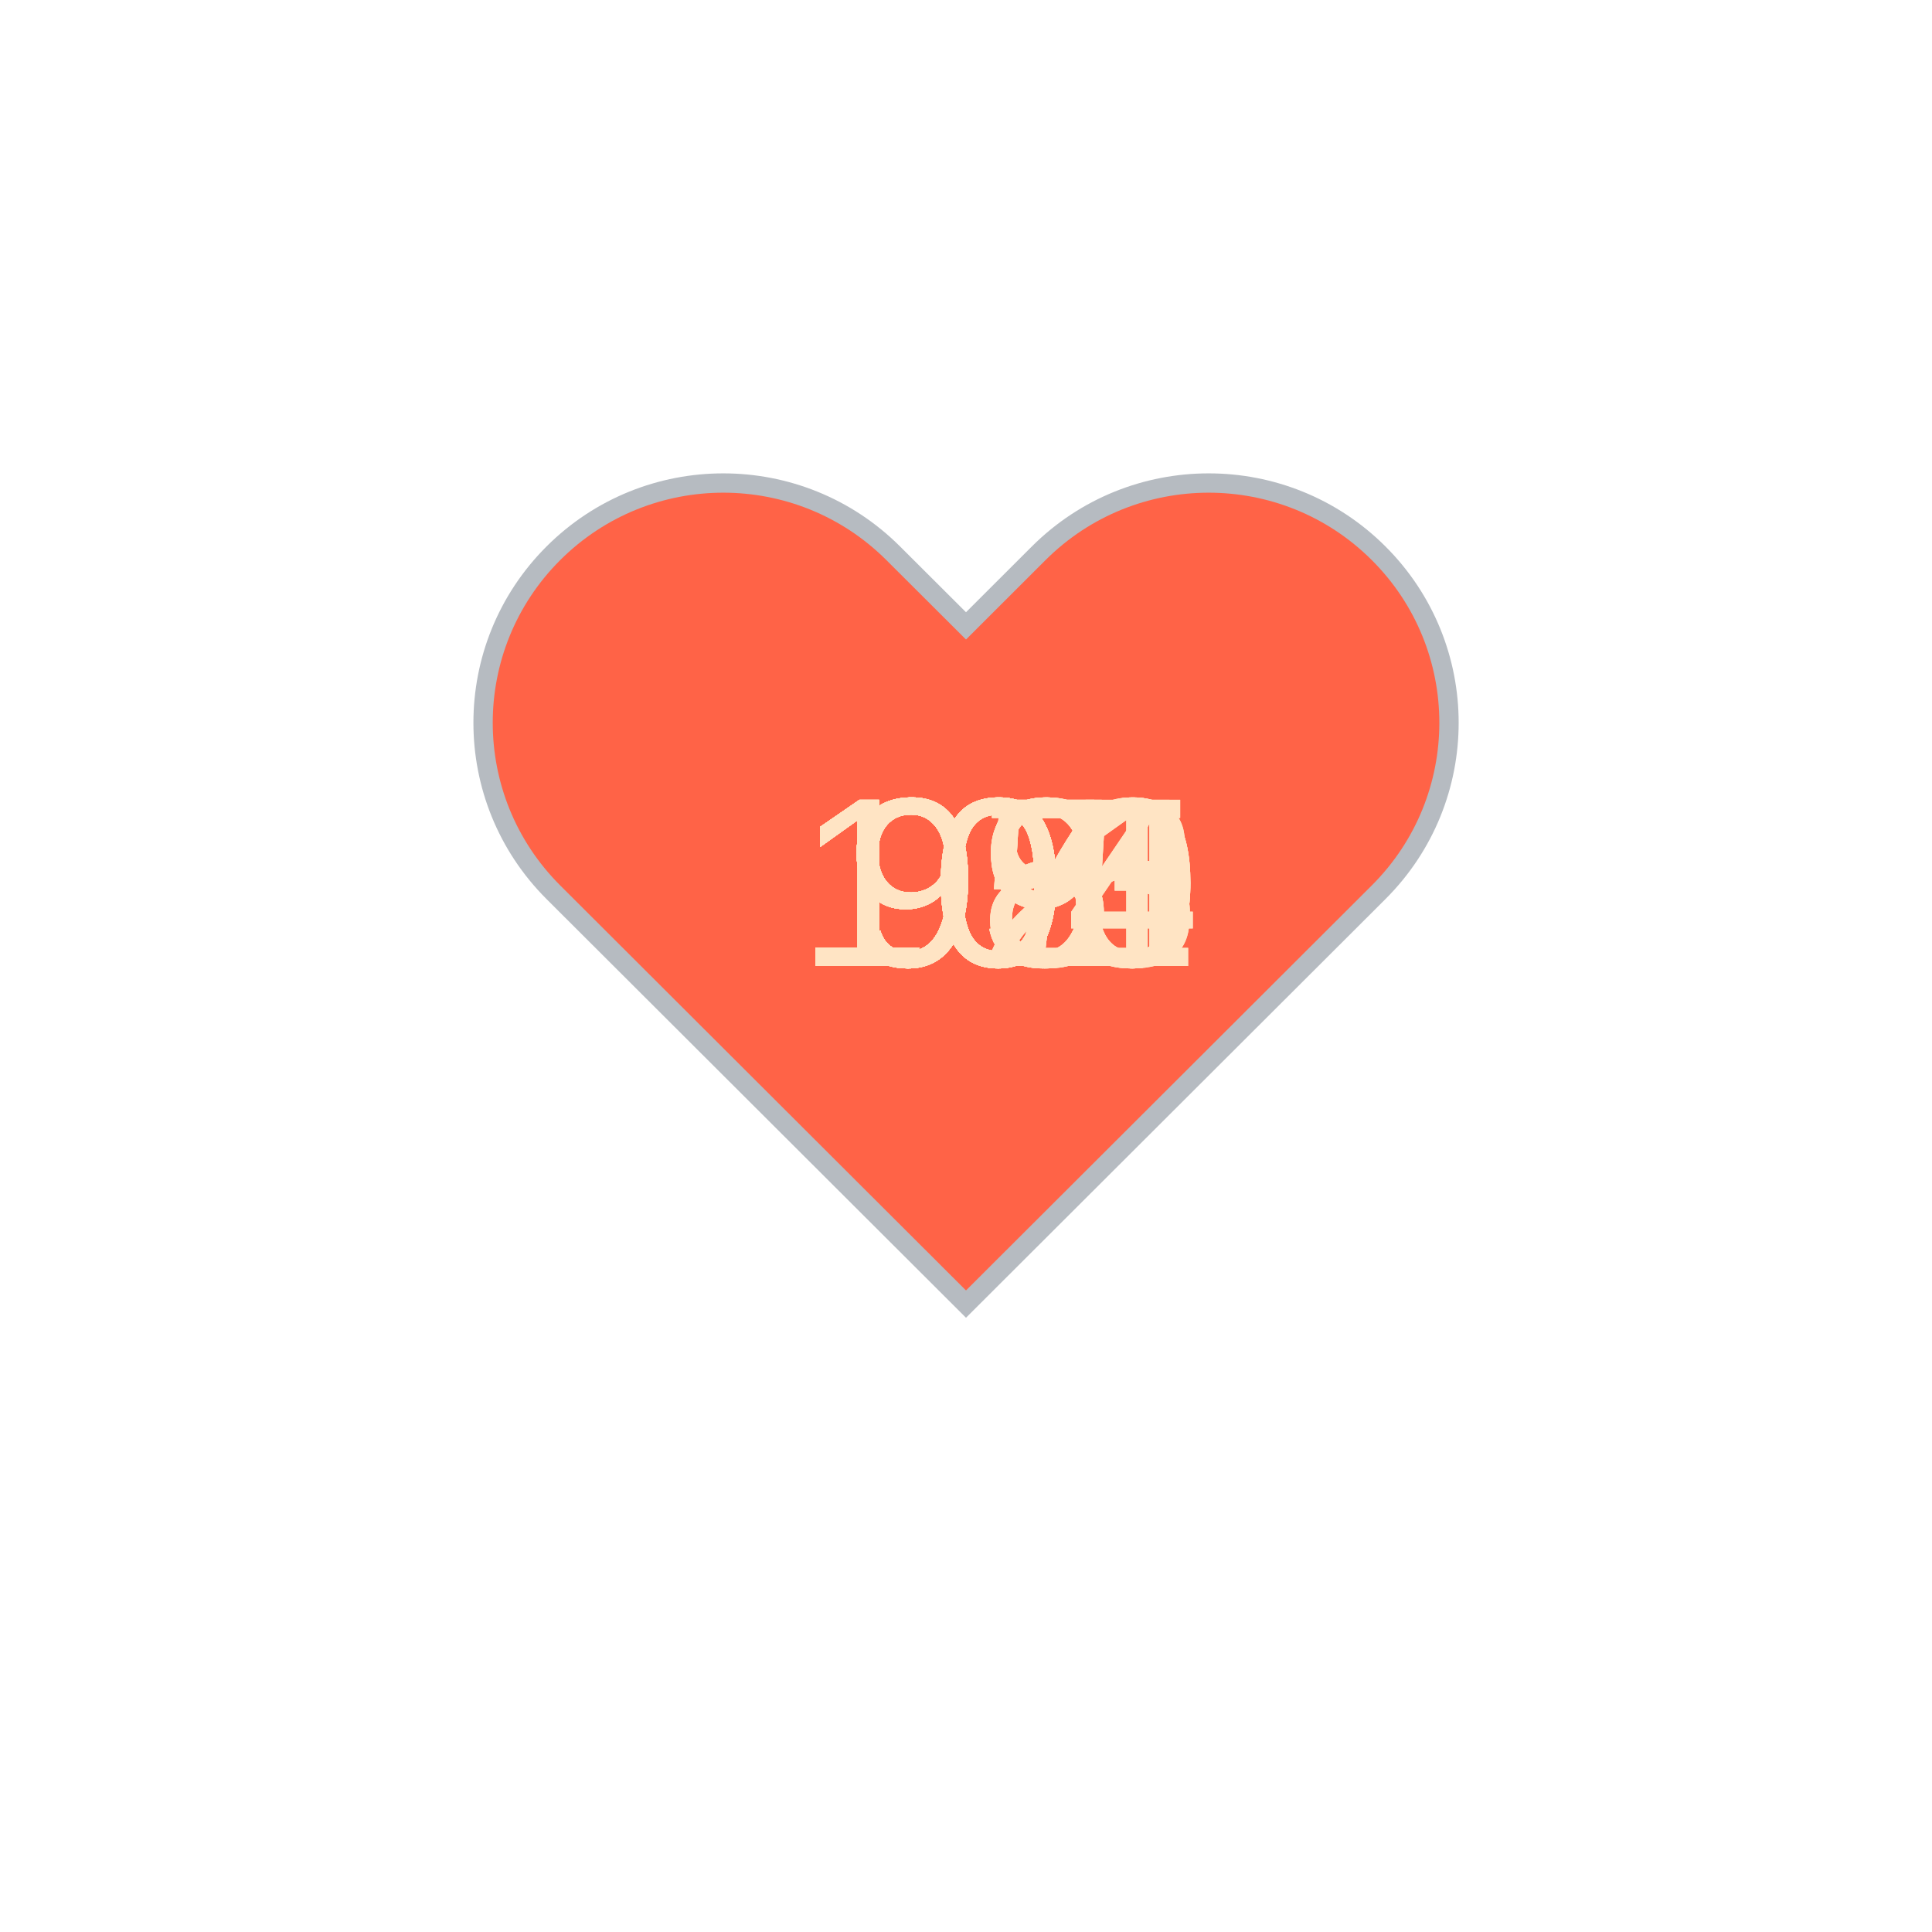
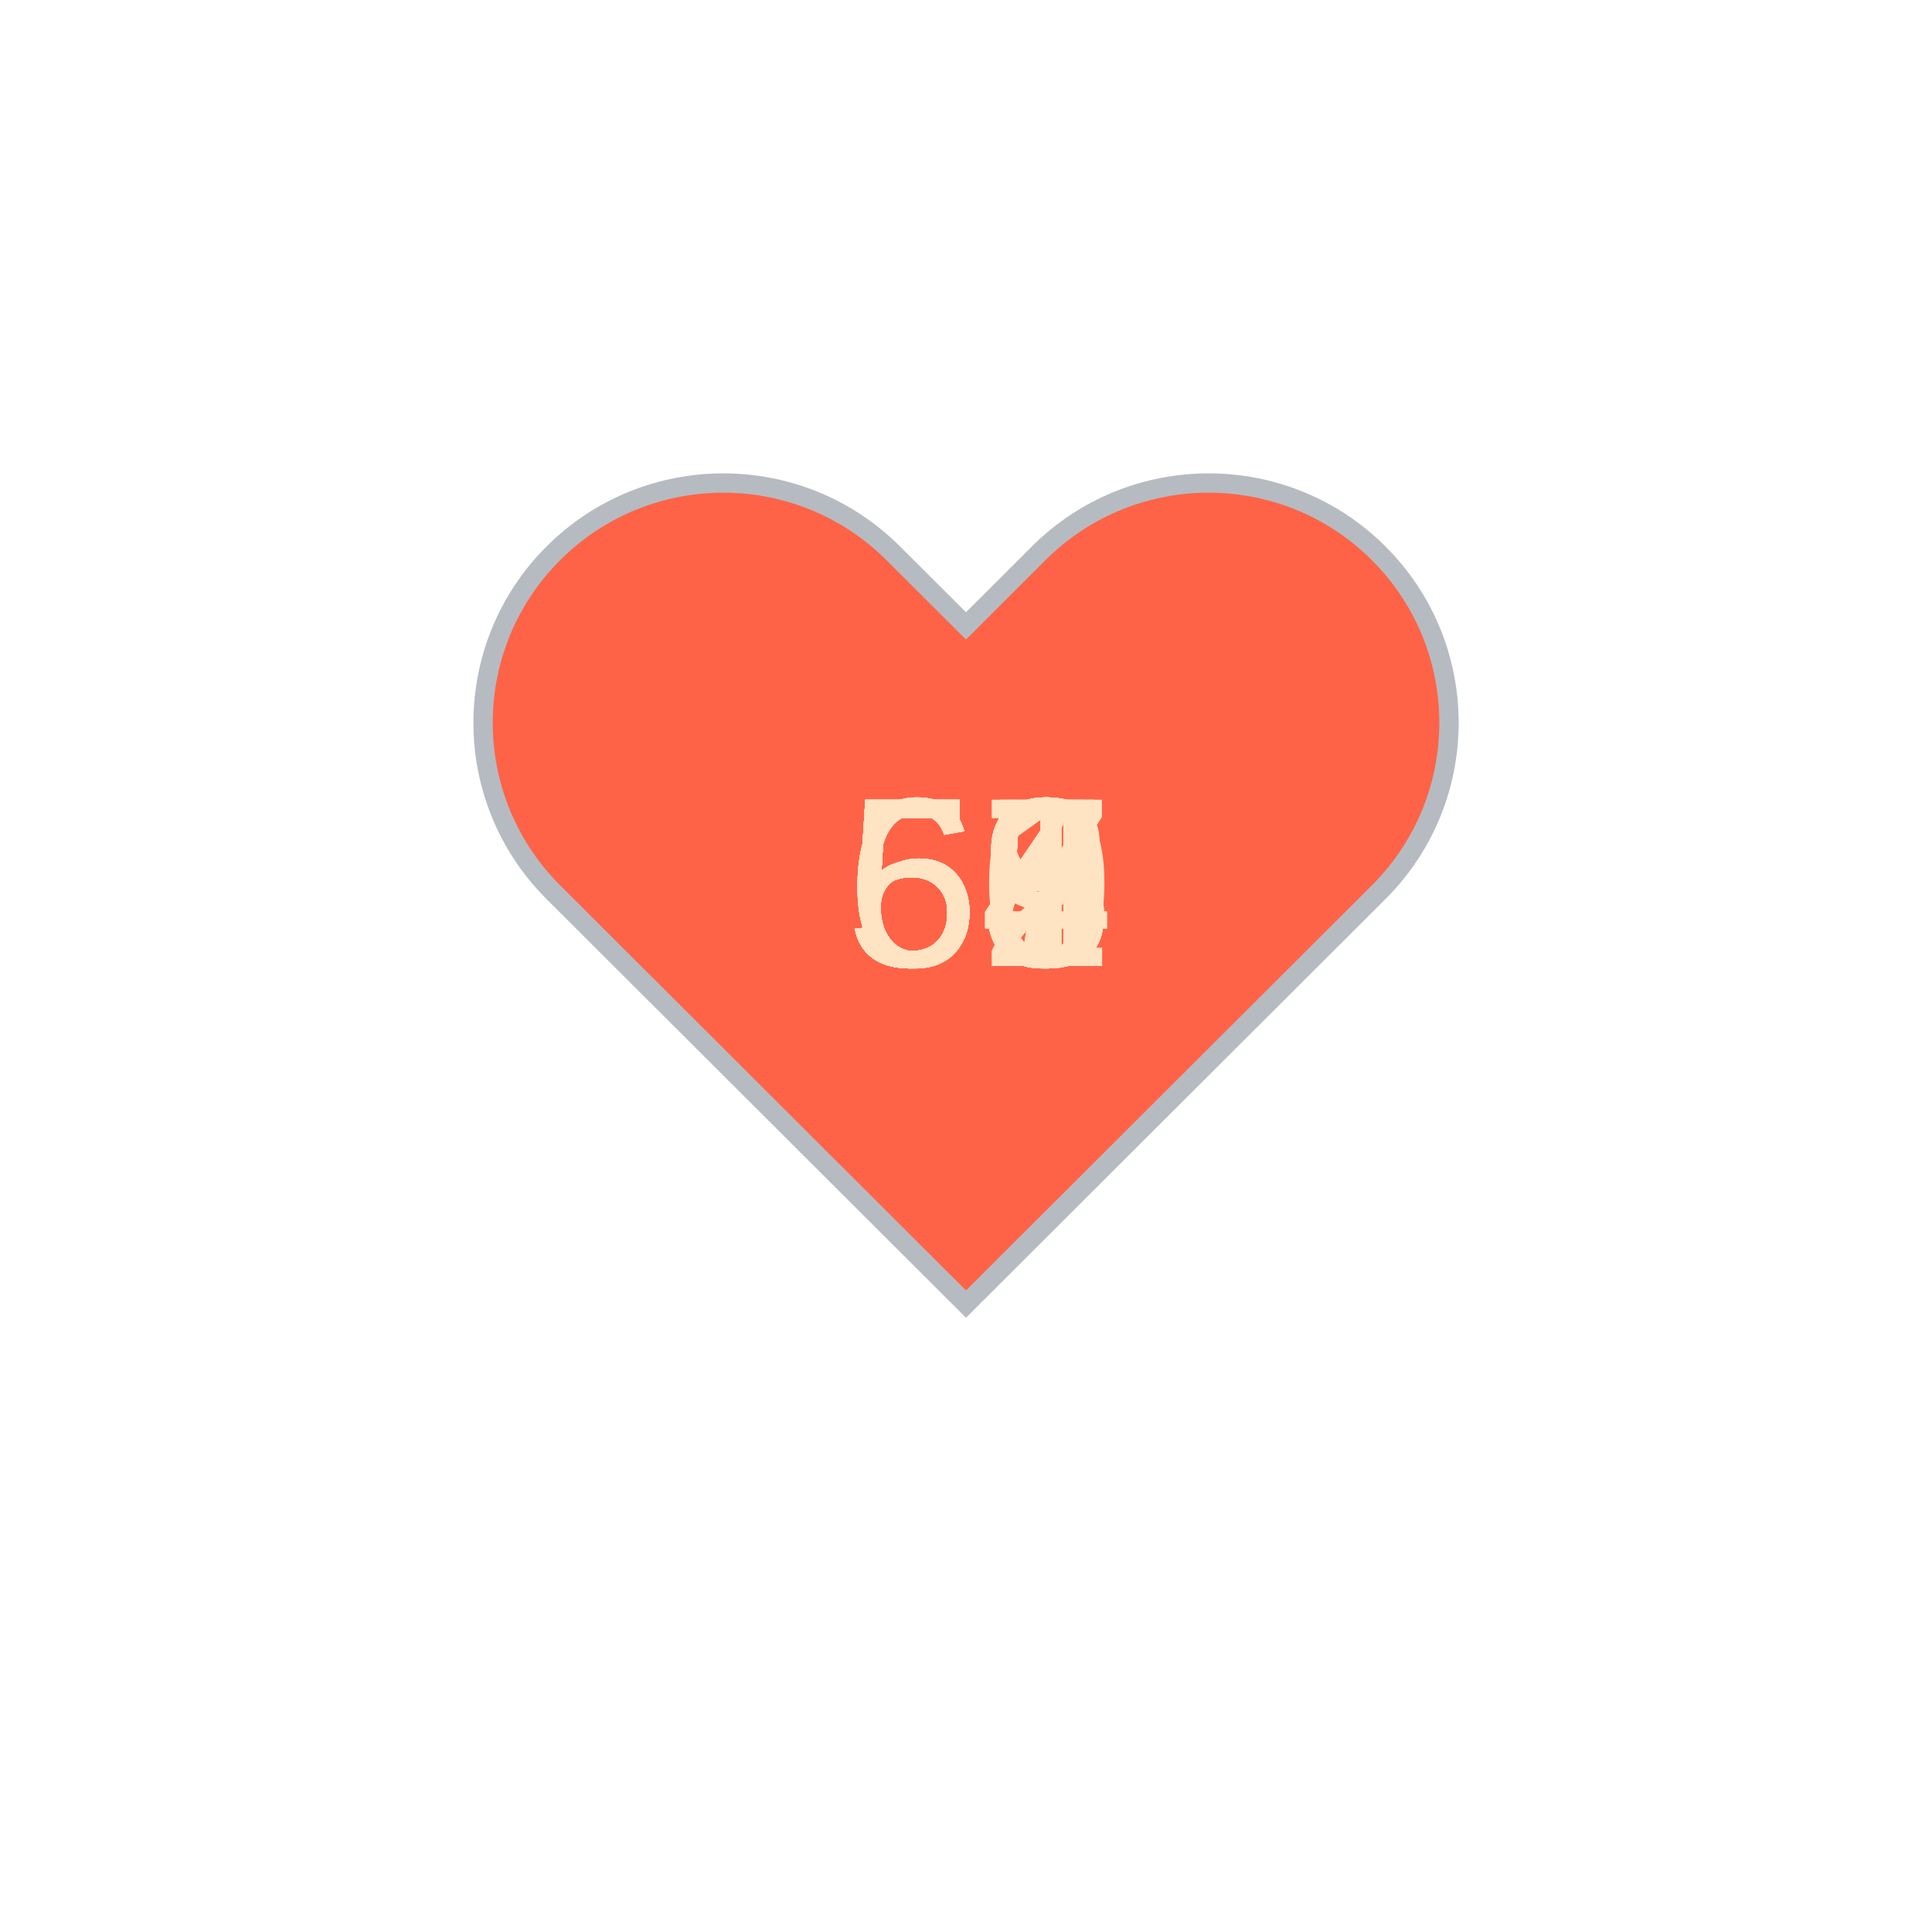
<svg xmlns="http://www.w3.org/2000/svg" baseProfile="full" height="150" version="1.1" viewBox="0,0,200,200" width="150">
  <defs />
  <g transform="translate(100 100)">
    <path d="M92.71,7.27L92.71,7.27c-9.71-9.69-25.46-9.69-35.18,0L50,14.79l-7.54-7.52C32.75-2.42,17-2.42,7.29,7.27v0 c-9.71,9.69-9.71,25.41,0,35.1L50,85l42.71-42.63C102.43,32.68,102.43,16.96,92.71,7.27z" fill="tomato" stroke="#B6BBC1" stroke-width="2" transform="translate(-50 -50)" />
    <animateTransform additive="sum" attributeName="transform" dur="1.2s" repeatCount="indefinite" type="scale" values="1; 1.5; 1.25; 1.5; 1.5; 1;" />
-     <text fill="bisque" style="font-size:25px; font-family:Arial" transform="translate(-17.5 0)">100<animate attributeName="visibility" dur="36.0s" keyTimes="0;0.03;0.07;0.1;0.13;0.17;0.2;0.23;0.27;0.3;0.33;0.37;0.4;0.43;0.47;0.5;0.53;0.57;0.6;0.63;0.67;0.7;0.73;0.77;0.8;0.83;0.87;0.9;0.93;0.97;1.0" repeatCount="indefinite" values="visible;hidden;hidden;hidden;hidden;hidden;hidden;hidden;hidden;hidden;hidden;hidden;hidden;hidden;hidden;hidden;hidden;hidden;hidden;hidden;hidden;hidden;hidden;hidden;hidden;hidden;hidden;hidden;hidden;hidden;hidden" />
+     <text fill="bisque" style="font-size:25px; font-family:Arial" transform="translate(-12.5 0)">58<animate attributeName="visibility" dur="36.0s" keyTimes="0;0.03;0.07;0.1;0.13;0.17;0.2;0.23;0.27;0.3;0.33;0.37;0.4;0.43;0.47;0.5;0.53;0.57;0.6;0.63;0.67;0.7;0.73;0.77;0.8;0.83;0.87;0.9;0.93;0.97;1.0" repeatCount="indefinite" values="visible;hidden;hidden;hidden;hidden;hidden;hidden;hidden;hidden;hidden;hidden;hidden;hidden;hidden;hidden;hidden;hidden;hidden;hidden;hidden;hidden;hidden;hidden;hidden;hidden;hidden;hidden;hidden;hidden;hidden;hidden" />
    </text>
-     <text fill="bisque" style="font-size:25px; font-family:Arial" transform="translate(-12.5 0)">99<animate attributeName="visibility" dur="36.0s" keyTimes="0;0.03;0.07;0.1;0.13;0.17;0.2;0.23;0.27;0.3;0.33;0.37;0.4;0.43;0.47;0.5;0.53;0.57;0.6;0.63;0.67;0.7;0.73;0.77;0.8;0.83;0.87;0.9;0.93;0.97;1.0" repeatCount="indefinite" values="hidden;visible;hidden;hidden;hidden;hidden;hidden;hidden;hidden;hidden;hidden;hidden;hidden;hidden;hidden;hidden;hidden;hidden;hidden;hidden;hidden;hidden;hidden;hidden;hidden;hidden;hidden;hidden;hidden;hidden;hidden" />
+     <text fill="bisque" style="font-size:25px; font-family:Arial" transform="translate(-12.5 0)">58<animate attributeName="visibility" dur="36.0s" keyTimes="0;0.03;0.07;0.1;0.13;0.17;0.2;0.23;0.27;0.3;0.33;0.37;0.4;0.43;0.47;0.5;0.53;0.57;0.6;0.63;0.67;0.7;0.73;0.77;0.8;0.83;0.87;0.9;0.93;0.97;1.0" repeatCount="indefinite" values="hidden;visible;hidden;hidden;hidden;hidden;hidden;hidden;hidden;hidden;hidden;hidden;hidden;hidden;hidden;hidden;hidden;hidden;hidden;hidden;hidden;hidden;hidden;hidden;hidden;hidden;hidden;hidden;hidden;hidden;hidden" />
    </text>
-     <text fill="bisque" style="font-size:25px; font-family:Arial" transform="translate(-17.5 0)">100<animate attributeName="visibility" dur="36.0s" keyTimes="0;0.03;0.07;0.1;0.13;0.17;0.2;0.23;0.27;0.3;0.33;0.37;0.4;0.43;0.47;0.5;0.53;0.57;0.6;0.63;0.67;0.7;0.73;0.77;0.8;0.83;0.87;0.9;0.93;0.97;1.0" repeatCount="indefinite" values="hidden;hidden;visible;hidden;hidden;hidden;hidden;hidden;hidden;hidden;hidden;hidden;hidden;hidden;hidden;hidden;hidden;hidden;hidden;hidden;hidden;hidden;hidden;hidden;hidden;hidden;hidden;hidden;hidden;hidden;hidden" />
+     <text fill="bisque" style="font-size:25px; font-family:Arial" transform="translate(-12.5 0)">57<animate attributeName="visibility" dur="36.0s" keyTimes="0;0.03;0.07;0.1;0.13;0.17;0.2;0.23;0.27;0.3;0.33;0.37;0.4;0.43;0.47;0.5;0.53;0.57;0.6;0.63;0.67;0.7;0.73;0.77;0.8;0.83;0.87;0.9;0.93;0.97;1.0" repeatCount="indefinite" values="hidden;hidden;visible;hidden;hidden;hidden;hidden;hidden;hidden;hidden;hidden;hidden;hidden;hidden;hidden;hidden;hidden;hidden;hidden;hidden;hidden;hidden;hidden;hidden;hidden;hidden;hidden;hidden;hidden;hidden;hidden" />
    </text>
-     <text fill="bisque" style="font-size:25px; font-family:Arial" transform="translate(-12.5 0)">98<animate attributeName="visibility" dur="36.0s" keyTimes="0;0.03;0.07;0.1;0.13;0.17;0.2;0.23;0.27;0.3;0.33;0.37;0.4;0.43;0.47;0.5;0.53;0.57;0.6;0.63;0.67;0.7;0.73;0.77;0.8;0.83;0.87;0.9;0.93;0.97;1.0" repeatCount="indefinite" values="hidden;hidden;hidden;visible;hidden;hidden;hidden;hidden;hidden;hidden;hidden;hidden;hidden;hidden;hidden;hidden;hidden;hidden;hidden;hidden;hidden;hidden;hidden;hidden;hidden;hidden;hidden;hidden;hidden;hidden;hidden" />
+     <text fill="bisque" style="font-size:25px; font-family:Arial" transform="translate(-12.5 0)">55<animate attributeName="visibility" dur="36.0s" keyTimes="0;0.03;0.07;0.1;0.13;0.17;0.2;0.23;0.27;0.3;0.33;0.37;0.4;0.43;0.47;0.5;0.53;0.57;0.6;0.63;0.67;0.7;0.73;0.77;0.8;0.83;0.87;0.9;0.93;0.97;1.0" repeatCount="indefinite" values="hidden;hidden;hidden;visible;hidden;hidden;hidden;hidden;hidden;hidden;hidden;hidden;hidden;hidden;hidden;hidden;hidden;hidden;hidden;hidden;hidden;hidden;hidden;hidden;hidden;hidden;hidden;hidden;hidden;hidden;hidden" />
    </text>
-     <text fill="bisque" style="font-size:25px; font-family:Arial" transform="translate(-12.5 0)">97<animate attributeName="visibility" dur="36.0s" keyTimes="0;0.03;0.07;0.1;0.13;0.17;0.2;0.23;0.27;0.3;0.33;0.37;0.4;0.43;0.47;0.5;0.53;0.57;0.6;0.63;0.67;0.7;0.73;0.77;0.8;0.83;0.87;0.9;0.93;0.97;1.0" repeatCount="indefinite" values="hidden;hidden;hidden;hidden;visible;hidden;hidden;hidden;hidden;hidden;hidden;hidden;hidden;hidden;hidden;hidden;hidden;hidden;hidden;hidden;hidden;hidden;hidden;hidden;hidden;hidden;hidden;hidden;hidden;hidden;hidden" />
+     <text fill="bisque" style="font-size:25px; font-family:Arial" transform="translate(-12.5 0)">54<animate attributeName="visibility" dur="36.0s" keyTimes="0;0.03;0.07;0.1;0.13;0.17;0.2;0.23;0.27;0.3;0.33;0.37;0.4;0.43;0.47;0.5;0.53;0.57;0.6;0.63;0.67;0.7;0.73;0.77;0.8;0.83;0.87;0.9;0.93;0.97;1.0" repeatCount="indefinite" values="hidden;hidden;hidden;hidden;visible;hidden;hidden;hidden;hidden;hidden;hidden;hidden;hidden;hidden;hidden;hidden;hidden;hidden;hidden;hidden;hidden;hidden;hidden;hidden;hidden;hidden;hidden;hidden;hidden;hidden;hidden" />
    </text>
-     <text fill="bisque" style="font-size:25px; font-family:Arial" transform="translate(-12.5 0)">97<animate attributeName="visibility" dur="36.0s" keyTimes="0;0.03;0.07;0.1;0.13;0.17;0.2;0.23;0.27;0.3;0.33;0.37;0.4;0.43;0.47;0.5;0.53;0.57;0.6;0.63;0.67;0.7;0.73;0.77;0.8;0.83;0.87;0.9;0.93;0.97;1.0" repeatCount="indefinite" values="hidden;hidden;hidden;hidden;hidden;visible;hidden;hidden;hidden;hidden;hidden;hidden;hidden;hidden;hidden;hidden;hidden;hidden;hidden;hidden;hidden;hidden;hidden;hidden;hidden;hidden;hidden;hidden;hidden;hidden;hidden" />
+     <text fill="bisque" style="font-size:25px; font-family:Arial" transform="translate(-12.5 0)">58<animate attributeName="visibility" dur="36.0s" keyTimes="0;0.03;0.07;0.1;0.13;0.17;0.2;0.23;0.27;0.3;0.33;0.37;0.4;0.43;0.47;0.5;0.53;0.57;0.6;0.63;0.67;0.7;0.73;0.77;0.8;0.83;0.87;0.9;0.93;0.97;1.0" repeatCount="indefinite" values="hidden;hidden;hidden;hidden;hidden;visible;hidden;hidden;hidden;hidden;hidden;hidden;hidden;hidden;hidden;hidden;hidden;hidden;hidden;hidden;hidden;hidden;hidden;hidden;hidden;hidden;hidden;hidden;hidden;hidden;hidden" />
    </text>
-     <text fill="bisque" style="font-size:25px; font-family:Arial" transform="translate(-17.5 0)">101<animate attributeName="visibility" dur="36.0s" keyTimes="0;0.03;0.07;0.1;0.13;0.17;0.2;0.23;0.27;0.3;0.33;0.37;0.4;0.43;0.47;0.5;0.53;0.57;0.6;0.63;0.67;0.7;0.73;0.77;0.8;0.83;0.87;0.9;0.93;0.97;1.0" repeatCount="indefinite" values="hidden;hidden;hidden;hidden;hidden;hidden;visible;hidden;hidden;hidden;hidden;hidden;hidden;hidden;hidden;hidden;hidden;hidden;hidden;hidden;hidden;hidden;hidden;hidden;hidden;hidden;hidden;hidden;hidden;hidden;hidden" />
+     <text fill="bisque" style="font-size:25px; font-family:Arial" transform="translate(-12.5 0)">54<animate attributeName="visibility" dur="36.0s" keyTimes="0;0.03;0.07;0.1;0.13;0.17;0.2;0.23;0.27;0.3;0.33;0.37;0.4;0.43;0.47;0.5;0.53;0.57;0.6;0.63;0.67;0.7;0.73;0.77;0.8;0.83;0.87;0.9;0.93;0.97;1.0" repeatCount="indefinite" values="hidden;hidden;hidden;hidden;hidden;hidden;visible;hidden;hidden;hidden;hidden;hidden;hidden;hidden;hidden;hidden;hidden;hidden;hidden;hidden;hidden;hidden;hidden;hidden;hidden;hidden;hidden;hidden;hidden;hidden;hidden" />
    </text>
-     <text fill="bisque" style="font-size:25px; font-family:Arial" transform="translate(-17.5 0)">100<animate attributeName="visibility" dur="36.0s" keyTimes="0;0.03;0.07;0.1;0.13;0.17;0.2;0.23;0.27;0.3;0.33;0.37;0.4;0.43;0.47;0.5;0.53;0.57;0.6;0.63;0.67;0.7;0.73;0.77;0.8;0.83;0.87;0.9;0.93;0.97;1.0" repeatCount="indefinite" values="hidden;hidden;hidden;hidden;hidden;hidden;hidden;visible;hidden;hidden;hidden;hidden;hidden;hidden;hidden;hidden;hidden;hidden;hidden;hidden;hidden;hidden;hidden;hidden;hidden;hidden;hidden;hidden;hidden;hidden;hidden" />
+     <text fill="bisque" style="font-size:25px; font-family:Arial" transform="translate(-12.5 0)">59<animate attributeName="visibility" dur="36.0s" keyTimes="0;0.03;0.07;0.1;0.13;0.17;0.2;0.23;0.27;0.3;0.33;0.37;0.4;0.43;0.47;0.5;0.53;0.57;0.6;0.63;0.67;0.7;0.73;0.77;0.8;0.83;0.87;0.9;0.93;0.97;1.0" repeatCount="indefinite" values="hidden;hidden;hidden;hidden;hidden;hidden;hidden;visible;hidden;hidden;hidden;hidden;hidden;hidden;hidden;hidden;hidden;hidden;hidden;hidden;hidden;hidden;hidden;hidden;hidden;hidden;hidden;hidden;hidden;hidden;hidden" />
    </text>
-     <text fill="bisque" style="font-size:25px; font-family:Arial" transform="translate(-12.5 0)">95<animate attributeName="visibility" dur="36.0s" keyTimes="0;0.03;0.07;0.1;0.13;0.17;0.2;0.23;0.27;0.3;0.33;0.37;0.4;0.43;0.47;0.5;0.53;0.57;0.6;0.63;0.67;0.7;0.73;0.77;0.8;0.83;0.87;0.9;0.93;0.97;1.0" repeatCount="indefinite" values="hidden;hidden;hidden;hidden;hidden;hidden;hidden;hidden;visible;hidden;hidden;hidden;hidden;hidden;hidden;hidden;hidden;hidden;hidden;hidden;hidden;hidden;hidden;hidden;hidden;hidden;hidden;hidden;hidden;hidden;hidden" />
+     <text fill="bisque" style="font-size:25px; font-family:Arial" transform="translate(-12.5 0)">59<animate attributeName="visibility" dur="36.0s" keyTimes="0;0.03;0.07;0.1;0.13;0.17;0.2;0.23;0.27;0.3;0.33;0.37;0.4;0.43;0.47;0.5;0.53;0.57;0.6;0.63;0.67;0.7;0.73;0.77;0.8;0.83;0.87;0.9;0.93;0.97;1.0" repeatCount="indefinite" values="hidden;hidden;hidden;hidden;hidden;hidden;hidden;hidden;visible;hidden;hidden;hidden;hidden;hidden;hidden;hidden;hidden;hidden;hidden;hidden;hidden;hidden;hidden;hidden;hidden;hidden;hidden;hidden;hidden;hidden;hidden" />
    </text>
-     <text fill="bisque" style="font-size:25px; font-family:Arial" transform="translate(-12.5 0)">97<animate attributeName="visibility" dur="36.0s" keyTimes="0;0.03;0.07;0.1;0.13;0.17;0.2;0.23;0.27;0.3;0.33;0.37;0.4;0.43;0.47;0.5;0.53;0.57;0.6;0.63;0.67;0.7;0.73;0.77;0.8;0.83;0.87;0.9;0.93;0.97;1.0" repeatCount="indefinite" values="hidden;hidden;hidden;hidden;hidden;hidden;hidden;hidden;hidden;visible;hidden;hidden;hidden;hidden;hidden;hidden;hidden;hidden;hidden;hidden;hidden;hidden;hidden;hidden;hidden;hidden;hidden;hidden;hidden;hidden;hidden" />
+     <text fill="bisque" style="font-size:25px; font-family:Arial" transform="translate(-12.5 0)">63<animate attributeName="visibility" dur="36.0s" keyTimes="0;0.03;0.07;0.1;0.13;0.17;0.2;0.23;0.27;0.3;0.33;0.37;0.4;0.43;0.47;0.5;0.53;0.57;0.6;0.63;0.67;0.7;0.73;0.77;0.8;0.83;0.87;0.9;0.93;0.97;1.0" repeatCount="indefinite" values="hidden;hidden;hidden;hidden;hidden;hidden;hidden;hidden;hidden;visible;hidden;hidden;hidden;hidden;hidden;hidden;hidden;hidden;hidden;hidden;hidden;hidden;hidden;hidden;hidden;hidden;hidden;hidden;hidden;hidden;hidden" />
    </text>
-     <text fill="bisque" style="font-size:25px; font-family:Arial" transform="translate(-12.5 0)">98<animate attributeName="visibility" dur="36.0s" keyTimes="0;0.03;0.07;0.1;0.13;0.17;0.2;0.23;0.27;0.3;0.33;0.37;0.4;0.43;0.47;0.5;0.53;0.57;0.6;0.63;0.67;0.7;0.73;0.77;0.8;0.83;0.87;0.9;0.93;0.97;1.0" repeatCount="indefinite" values="hidden;hidden;hidden;hidden;hidden;hidden;hidden;hidden;hidden;hidden;visible;hidden;hidden;hidden;hidden;hidden;hidden;hidden;hidden;hidden;hidden;hidden;hidden;hidden;hidden;hidden;hidden;hidden;hidden;hidden;hidden" />
+     <text fill="bisque" style="font-size:25px; font-family:Arial" transform="translate(-12.5 0)">64<animate attributeName="visibility" dur="36.0s" keyTimes="0;0.03;0.07;0.1;0.13;0.17;0.2;0.23;0.27;0.3;0.33;0.37;0.4;0.43;0.47;0.5;0.53;0.57;0.6;0.63;0.67;0.7;0.73;0.77;0.8;0.83;0.87;0.9;0.93;0.97;1.0" repeatCount="indefinite" values="hidden;hidden;hidden;hidden;hidden;hidden;hidden;hidden;hidden;hidden;visible;hidden;hidden;hidden;hidden;hidden;hidden;hidden;hidden;hidden;hidden;hidden;hidden;hidden;hidden;hidden;hidden;hidden;hidden;hidden;hidden" />
    </text>
-     <text fill="bisque" style="font-size:25px; font-family:Arial" transform="translate(-12.5 0)">99<animate attributeName="visibility" dur="36.0s" keyTimes="0;0.03;0.07;0.1;0.13;0.17;0.2;0.23;0.27;0.3;0.33;0.37;0.4;0.43;0.47;0.5;0.53;0.57;0.6;0.63;0.67;0.7;0.73;0.77;0.8;0.83;0.87;0.9;0.93;0.97;1.0" repeatCount="indefinite" values="hidden;hidden;hidden;hidden;hidden;hidden;hidden;hidden;hidden;hidden;hidden;visible;hidden;hidden;hidden;hidden;hidden;hidden;hidden;hidden;hidden;hidden;hidden;hidden;hidden;hidden;hidden;hidden;hidden;hidden;hidden" />
+     <text fill="bisque" style="font-size:25px; font-family:Arial" transform="translate(-12.5 0)">64<animate attributeName="visibility" dur="36.0s" keyTimes="0;0.03;0.07;0.1;0.13;0.17;0.2;0.23;0.27;0.3;0.33;0.37;0.4;0.43;0.47;0.5;0.53;0.57;0.6;0.63;0.67;0.7;0.73;0.77;0.8;0.83;0.87;0.9;0.93;0.97;1.0" repeatCount="indefinite" values="hidden;hidden;hidden;hidden;hidden;hidden;hidden;hidden;hidden;hidden;hidden;visible;hidden;hidden;hidden;hidden;hidden;hidden;hidden;hidden;hidden;hidden;hidden;hidden;hidden;hidden;hidden;hidden;hidden;hidden;hidden" />
    </text>
-     <text fill="bisque" style="font-size:25px; font-family:Arial" transform="translate(-12.5 0)">99<animate attributeName="visibility" dur="36.0s" keyTimes="0;0.03;0.07;0.1;0.13;0.17;0.2;0.23;0.27;0.3;0.33;0.37;0.4;0.43;0.47;0.5;0.53;0.57;0.6;0.63;0.67;0.7;0.73;0.77;0.8;0.83;0.87;0.9;0.93;0.97;1.0" repeatCount="indefinite" values="hidden;hidden;hidden;hidden;hidden;hidden;hidden;hidden;hidden;hidden;hidden;hidden;visible;hidden;hidden;hidden;hidden;hidden;hidden;hidden;hidden;hidden;hidden;hidden;hidden;hidden;hidden;hidden;hidden;hidden;hidden" />
+     <text fill="bisque" style="font-size:25px; font-family:Arial" transform="translate(-12.5 0)">59<animate attributeName="visibility" dur="36.0s" keyTimes="0;0.03;0.07;0.1;0.13;0.17;0.2;0.23;0.27;0.3;0.33;0.37;0.4;0.43;0.47;0.5;0.53;0.57;0.6;0.63;0.67;0.7;0.73;0.77;0.8;0.83;0.87;0.9;0.93;0.97;1.0" repeatCount="indefinite" values="hidden;hidden;hidden;hidden;hidden;hidden;hidden;hidden;hidden;hidden;hidden;hidden;visible;hidden;hidden;hidden;hidden;hidden;hidden;hidden;hidden;hidden;hidden;hidden;hidden;hidden;hidden;hidden;hidden;hidden;hidden" />
    </text>
-     <text fill="bisque" style="font-size:25px; font-family:Arial" transform="translate(-12.5 0)">92<animate attributeName="visibility" dur="36.0s" keyTimes="0;0.03;0.07;0.1;0.13;0.17;0.2;0.23;0.27;0.3;0.33;0.37;0.4;0.43;0.47;0.5;0.53;0.57;0.6;0.63;0.67;0.7;0.73;0.77;0.8;0.83;0.87;0.9;0.93;0.97;1.0" repeatCount="indefinite" values="hidden;hidden;hidden;hidden;hidden;hidden;hidden;hidden;hidden;hidden;hidden;hidden;hidden;visible;hidden;hidden;hidden;hidden;hidden;hidden;hidden;hidden;hidden;hidden;hidden;hidden;hidden;hidden;hidden;hidden;hidden" />
+     <text fill="bisque" style="font-size:25px; font-family:Arial" transform="translate(-12.5 0)">63<animate attributeName="visibility" dur="36.0s" keyTimes="0;0.03;0.07;0.1;0.13;0.17;0.2;0.23;0.27;0.3;0.33;0.37;0.4;0.43;0.47;0.5;0.53;0.57;0.6;0.63;0.67;0.7;0.73;0.77;0.8;0.83;0.87;0.9;0.93;0.97;1.0" repeatCount="indefinite" values="hidden;hidden;hidden;hidden;hidden;hidden;hidden;hidden;hidden;hidden;hidden;hidden;hidden;visible;hidden;hidden;hidden;hidden;hidden;hidden;hidden;hidden;hidden;hidden;hidden;hidden;hidden;hidden;hidden;hidden;hidden" />
    </text>
-     <text fill="bisque" style="font-size:25px; font-family:Arial" transform="translate(-12.5 0)">97<animate attributeName="visibility" dur="36.0s" keyTimes="0;0.03;0.07;0.1;0.13;0.17;0.2;0.23;0.27;0.3;0.33;0.37;0.4;0.43;0.47;0.5;0.53;0.57;0.6;0.63;0.67;0.7;0.73;0.77;0.8;0.83;0.87;0.9;0.93;0.97;1.0" repeatCount="indefinite" values="hidden;hidden;hidden;hidden;hidden;hidden;hidden;hidden;hidden;hidden;hidden;hidden;hidden;hidden;visible;hidden;hidden;hidden;hidden;hidden;hidden;hidden;hidden;hidden;hidden;hidden;hidden;hidden;hidden;hidden;hidden" />
+     <text fill="bisque" style="font-size:25px; font-family:Arial" transform="translate(-12.5 0)">55<animate attributeName="visibility" dur="36.0s" keyTimes="0;0.03;0.07;0.1;0.13;0.17;0.2;0.23;0.27;0.3;0.33;0.37;0.4;0.43;0.47;0.5;0.53;0.57;0.6;0.63;0.67;0.7;0.73;0.77;0.8;0.83;0.87;0.9;0.93;0.97;1.0" repeatCount="indefinite" values="hidden;hidden;hidden;hidden;hidden;hidden;hidden;hidden;hidden;hidden;hidden;hidden;hidden;hidden;visible;hidden;hidden;hidden;hidden;hidden;hidden;hidden;hidden;hidden;hidden;hidden;hidden;hidden;hidden;hidden;hidden" />
    </text>
-     <text fill="bisque" style="font-size:25px; font-family:Arial" transform="translate(-12.5 0)">95<animate attributeName="visibility" dur="36.0s" keyTimes="0;0.03;0.07;0.1;0.13;0.17;0.2;0.23;0.27;0.3;0.33;0.37;0.4;0.43;0.47;0.5;0.53;0.57;0.6;0.63;0.67;0.7;0.73;0.77;0.8;0.83;0.87;0.9;0.93;0.97;1.0" repeatCount="indefinite" values="hidden;hidden;hidden;hidden;hidden;hidden;hidden;hidden;hidden;hidden;hidden;hidden;hidden;hidden;hidden;visible;hidden;hidden;hidden;hidden;hidden;hidden;hidden;hidden;hidden;hidden;hidden;hidden;hidden;hidden;hidden" />
+     <text fill="bisque" style="font-size:25px; font-family:Arial" transform="translate(-12.5 0)">55<animate attributeName="visibility" dur="36.0s" keyTimes="0;0.03;0.07;0.1;0.13;0.17;0.2;0.23;0.27;0.3;0.33;0.37;0.4;0.43;0.47;0.5;0.53;0.57;0.6;0.63;0.67;0.7;0.73;0.77;0.8;0.83;0.87;0.9;0.93;0.97;1.0" repeatCount="indefinite" values="hidden;hidden;hidden;hidden;hidden;hidden;hidden;hidden;hidden;hidden;hidden;hidden;hidden;hidden;hidden;visible;hidden;hidden;hidden;hidden;hidden;hidden;hidden;hidden;hidden;hidden;hidden;hidden;hidden;hidden;hidden" />
    </text>
-     <text fill="bisque" style="font-size:25px; font-family:Arial" transform="translate(-12.5 0)">95<animate attributeName="visibility" dur="36.0s" keyTimes="0;0.03;0.07;0.1;0.13;0.17;0.2;0.23;0.27;0.3;0.33;0.37;0.4;0.43;0.47;0.5;0.53;0.57;0.6;0.63;0.67;0.7;0.73;0.77;0.8;0.83;0.87;0.9;0.93;0.97;1.0" repeatCount="indefinite" values="hidden;hidden;hidden;hidden;hidden;hidden;hidden;hidden;hidden;hidden;hidden;hidden;hidden;hidden;hidden;hidden;visible;hidden;hidden;hidden;hidden;hidden;hidden;hidden;hidden;hidden;hidden;hidden;hidden;hidden;hidden" />
+     <text fill="bisque" style="font-size:25px; font-family:Arial" transform="translate(-12.5 0)">53<animate attributeName="visibility" dur="36.0s" keyTimes="0;0.03;0.07;0.1;0.13;0.17;0.2;0.23;0.27;0.3;0.33;0.37;0.4;0.43;0.47;0.5;0.53;0.57;0.6;0.63;0.67;0.7;0.73;0.77;0.8;0.83;0.87;0.9;0.93;0.97;1.0" repeatCount="indefinite" values="hidden;hidden;hidden;hidden;hidden;hidden;hidden;hidden;hidden;hidden;hidden;hidden;hidden;hidden;hidden;hidden;visible;hidden;hidden;hidden;hidden;hidden;hidden;hidden;hidden;hidden;hidden;hidden;hidden;hidden;hidden" />
    </text>
-     <text fill="bisque" style="font-size:25px; font-family:Arial" transform="translate(-12.5 0)">92<animate attributeName="visibility" dur="36.0s" keyTimes="0;0.03;0.07;0.1;0.13;0.17;0.2;0.23;0.27;0.3;0.33;0.37;0.4;0.43;0.47;0.5;0.53;0.57;0.6;0.63;0.67;0.7;0.73;0.77;0.8;0.83;0.87;0.9;0.93;0.97;1.0" repeatCount="indefinite" values="hidden;hidden;hidden;hidden;hidden;hidden;hidden;hidden;hidden;hidden;hidden;hidden;hidden;hidden;hidden;hidden;hidden;visible;hidden;hidden;hidden;hidden;hidden;hidden;hidden;hidden;hidden;hidden;hidden;hidden;hidden" />
+     <text fill="bisque" style="font-size:25px; font-family:Arial" transform="translate(-12.5 0)">61<animate attributeName="visibility" dur="36.0s" keyTimes="0;0.03;0.07;0.1;0.13;0.17;0.2;0.23;0.27;0.3;0.33;0.37;0.4;0.43;0.47;0.5;0.53;0.57;0.6;0.63;0.67;0.7;0.73;0.77;0.8;0.83;0.87;0.9;0.93;0.97;1.0" repeatCount="indefinite" values="hidden;hidden;hidden;hidden;hidden;hidden;hidden;hidden;hidden;hidden;hidden;hidden;hidden;hidden;hidden;hidden;hidden;visible;hidden;hidden;hidden;hidden;hidden;hidden;hidden;hidden;hidden;hidden;hidden;hidden;hidden" />
    </text>
-     <text fill="bisque" style="font-size:25px; font-family:Arial" transform="translate(-12.5 0)">95<animate attributeName="visibility" dur="36.0s" keyTimes="0;0.03;0.07;0.1;0.13;0.17;0.2;0.23;0.27;0.3;0.33;0.37;0.4;0.43;0.47;0.5;0.53;0.57;0.6;0.63;0.67;0.7;0.73;0.77;0.8;0.83;0.87;0.9;0.93;0.97;1.0" repeatCount="indefinite" values="hidden;hidden;hidden;hidden;hidden;hidden;hidden;hidden;hidden;hidden;hidden;hidden;hidden;hidden;hidden;hidden;hidden;hidden;visible;hidden;hidden;hidden;hidden;hidden;hidden;hidden;hidden;hidden;hidden;hidden;hidden" />
+     <text fill="bisque" style="font-size:25px; font-family:Arial" transform="translate(-12.5 0)">59<animate attributeName="visibility" dur="36.0s" keyTimes="0;0.03;0.07;0.1;0.13;0.17;0.2;0.23;0.27;0.3;0.33;0.37;0.4;0.43;0.47;0.5;0.53;0.57;0.6;0.63;0.67;0.7;0.73;0.77;0.8;0.83;0.87;0.9;0.93;0.97;1.0" repeatCount="indefinite" values="hidden;hidden;hidden;hidden;hidden;hidden;hidden;hidden;hidden;hidden;hidden;hidden;hidden;hidden;hidden;hidden;hidden;hidden;visible;hidden;hidden;hidden;hidden;hidden;hidden;hidden;hidden;hidden;hidden;hidden;hidden" />
    </text>
-     <text fill="bisque" style="font-size:25px; font-family:Arial" transform="translate(-12.5 0)">98<animate attributeName="visibility" dur="36.0s" keyTimes="0;0.03;0.07;0.1;0.13;0.17;0.2;0.23;0.27;0.3;0.33;0.37;0.4;0.43;0.47;0.5;0.53;0.57;0.6;0.63;0.67;0.7;0.73;0.77;0.8;0.83;0.87;0.9;0.93;0.97;1.0" repeatCount="indefinite" values="hidden;hidden;hidden;hidden;hidden;hidden;hidden;hidden;hidden;hidden;hidden;hidden;hidden;hidden;hidden;hidden;hidden;hidden;hidden;visible;hidden;hidden;hidden;hidden;hidden;hidden;hidden;hidden;hidden;hidden;hidden" />
+     <text fill="bisque" style="font-size:25px; font-family:Arial" transform="translate(-12.5 0)">54<animate attributeName="visibility" dur="36.0s" keyTimes="0;0.03;0.07;0.1;0.13;0.17;0.2;0.23;0.27;0.3;0.33;0.37;0.4;0.43;0.47;0.5;0.53;0.57;0.6;0.63;0.67;0.7;0.73;0.77;0.8;0.83;0.87;0.9;0.93;0.97;1.0" repeatCount="indefinite" values="hidden;hidden;hidden;hidden;hidden;hidden;hidden;hidden;hidden;hidden;hidden;hidden;hidden;hidden;hidden;hidden;hidden;hidden;hidden;visible;hidden;hidden;hidden;hidden;hidden;hidden;hidden;hidden;hidden;hidden;hidden" />
    </text>
-     <text fill="bisque" style="font-size:25px; font-family:Arial" transform="translate(-17.5 0)">100<animate attributeName="visibility" dur="36.0s" keyTimes="0;0.03;0.07;0.1;0.13;0.17;0.2;0.23;0.27;0.3;0.33;0.37;0.4;0.43;0.47;0.5;0.53;0.57;0.6;0.63;0.67;0.7;0.73;0.77;0.8;0.83;0.87;0.9;0.93;0.97;1.0" repeatCount="indefinite" values="hidden;hidden;hidden;hidden;hidden;hidden;hidden;hidden;hidden;hidden;hidden;hidden;hidden;hidden;hidden;hidden;hidden;hidden;hidden;hidden;visible;hidden;hidden;hidden;hidden;hidden;hidden;hidden;hidden;hidden;hidden" />
+     <text fill="bisque" style="font-size:25px; font-family:Arial" transform="translate(-12.5 0)">63<animate attributeName="visibility" dur="36.0s" keyTimes="0;0.03;0.07;0.1;0.13;0.17;0.2;0.23;0.27;0.3;0.33;0.37;0.4;0.43;0.47;0.5;0.53;0.57;0.6;0.63;0.67;0.7;0.73;0.77;0.8;0.83;0.87;0.9;0.93;0.97;1.0" repeatCount="indefinite" values="hidden;hidden;hidden;hidden;hidden;hidden;hidden;hidden;hidden;hidden;hidden;hidden;hidden;hidden;hidden;hidden;hidden;hidden;hidden;hidden;visible;hidden;hidden;hidden;hidden;hidden;hidden;hidden;hidden;hidden;hidden" />
    </text>
-     <text fill="bisque" style="font-size:25px; font-family:Arial" transform="translate(-12.5 0)">99<animate attributeName="visibility" dur="36.0s" keyTimes="0;0.03;0.07;0.1;0.13;0.17;0.2;0.23;0.27;0.3;0.33;0.37;0.4;0.43;0.47;0.5;0.53;0.57;0.6;0.63;0.67;0.7;0.73;0.77;0.8;0.83;0.87;0.9;0.93;0.97;1.0" repeatCount="indefinite" values="hidden;hidden;hidden;hidden;hidden;hidden;hidden;hidden;hidden;hidden;hidden;hidden;hidden;hidden;hidden;hidden;hidden;hidden;hidden;hidden;hidden;visible;hidden;hidden;hidden;hidden;hidden;hidden;hidden;hidden;hidden" />
+     <text fill="bisque" style="font-size:25px; font-family:Arial" transform="translate(-12.5 0)">52<animate attributeName="visibility" dur="36.0s" keyTimes="0;0.03;0.07;0.1;0.13;0.17;0.2;0.23;0.27;0.3;0.33;0.37;0.4;0.43;0.47;0.5;0.53;0.57;0.6;0.63;0.67;0.7;0.73;0.77;0.8;0.83;0.87;0.9;0.93;0.97;1.0" repeatCount="indefinite" values="hidden;hidden;hidden;hidden;hidden;hidden;hidden;hidden;hidden;hidden;hidden;hidden;hidden;hidden;hidden;hidden;hidden;hidden;hidden;hidden;hidden;visible;hidden;hidden;hidden;hidden;hidden;hidden;hidden;hidden;hidden" />
    </text>
-     <text fill="bisque" style="font-size:25px; font-family:Arial" transform="translate(-17.5 0)">101<animate attributeName="visibility" dur="36.0s" keyTimes="0;0.03;0.07;0.1;0.13;0.17;0.2;0.23;0.27;0.3;0.33;0.37;0.4;0.43;0.47;0.5;0.53;0.57;0.6;0.63;0.67;0.7;0.73;0.77;0.8;0.83;0.87;0.9;0.93;0.97;1.0" repeatCount="indefinite" values="hidden;hidden;hidden;hidden;hidden;hidden;hidden;hidden;hidden;hidden;hidden;hidden;hidden;hidden;hidden;hidden;hidden;hidden;hidden;hidden;hidden;hidden;visible;hidden;hidden;hidden;hidden;hidden;hidden;hidden;hidden" />
+     <text fill="bisque" style="font-size:25px; font-family:Arial" transform="translate(-12.5 0)">55<animate attributeName="visibility" dur="36.0s" keyTimes="0;0.03;0.07;0.1;0.13;0.17;0.2;0.23;0.27;0.3;0.33;0.37;0.4;0.43;0.47;0.5;0.53;0.57;0.6;0.63;0.67;0.7;0.73;0.77;0.8;0.83;0.87;0.9;0.93;0.97;1.0" repeatCount="indefinite" values="hidden;hidden;hidden;hidden;hidden;hidden;hidden;hidden;hidden;hidden;hidden;hidden;hidden;hidden;hidden;hidden;hidden;hidden;hidden;hidden;hidden;hidden;visible;hidden;hidden;hidden;hidden;hidden;hidden;hidden;hidden" />
    </text>
-     <text fill="bisque" style="font-size:25px; font-family:Arial" transform="translate(-17.5 0)">103<animate attributeName="visibility" dur="36.0s" keyTimes="0;0.03;0.07;0.1;0.13;0.17;0.2;0.23;0.27;0.3;0.33;0.37;0.4;0.43;0.47;0.5;0.53;0.57;0.6;0.63;0.67;0.7;0.73;0.77;0.8;0.83;0.87;0.9;0.93;0.97;1.0" repeatCount="indefinite" values="hidden;hidden;hidden;hidden;hidden;hidden;hidden;hidden;hidden;hidden;hidden;hidden;hidden;hidden;hidden;hidden;hidden;hidden;hidden;hidden;hidden;hidden;hidden;visible;hidden;hidden;hidden;hidden;hidden;hidden;hidden" />
+     <text fill="bisque" style="font-size:25px; font-family:Arial" transform="translate(-12.5 0)">57<animate attributeName="visibility" dur="36.0s" keyTimes="0;0.03;0.07;0.1;0.13;0.17;0.2;0.23;0.27;0.3;0.33;0.37;0.4;0.43;0.47;0.5;0.53;0.57;0.6;0.63;0.67;0.7;0.73;0.77;0.8;0.83;0.87;0.9;0.93;0.97;1.0" repeatCount="indefinite" values="hidden;hidden;hidden;hidden;hidden;hidden;hidden;hidden;hidden;hidden;hidden;hidden;hidden;hidden;hidden;hidden;hidden;hidden;hidden;hidden;hidden;hidden;hidden;visible;hidden;hidden;hidden;hidden;hidden;hidden;hidden" />
    </text>
-     <text fill="bisque" style="font-size:25px; font-family:Arial" transform="translate(-17.5 0)">105<animate attributeName="visibility" dur="36.0s" keyTimes="0;0.03;0.07;0.1;0.13;0.17;0.2;0.23;0.27;0.3;0.33;0.37;0.4;0.43;0.47;0.5;0.53;0.57;0.6;0.63;0.67;0.7;0.73;0.77;0.8;0.83;0.87;0.9;0.93;0.97;1.0" repeatCount="indefinite" values="hidden;hidden;hidden;hidden;hidden;hidden;hidden;hidden;hidden;hidden;hidden;hidden;hidden;hidden;hidden;hidden;hidden;hidden;hidden;hidden;hidden;hidden;hidden;hidden;visible;hidden;hidden;hidden;hidden;hidden;hidden" />
+     <text fill="bisque" style="font-size:25px; font-family:Arial" transform="translate(-12.5 0)">60<animate attributeName="visibility" dur="36.0s" keyTimes="0;0.03;0.07;0.1;0.13;0.17;0.2;0.23;0.27;0.3;0.33;0.37;0.4;0.43;0.47;0.5;0.53;0.57;0.6;0.63;0.67;0.7;0.73;0.77;0.8;0.83;0.87;0.9;0.93;0.97;1.0" repeatCount="indefinite" values="hidden;hidden;hidden;hidden;hidden;hidden;hidden;hidden;hidden;hidden;hidden;hidden;hidden;hidden;hidden;hidden;hidden;hidden;hidden;hidden;hidden;hidden;hidden;hidden;visible;hidden;hidden;hidden;hidden;hidden;hidden" />
    </text>
-     <text fill="bisque" style="font-size:25px; font-family:Arial" transform="translate(-17.5 0)">105<animate attributeName="visibility" dur="36.0s" keyTimes="0;0.03;0.07;0.1;0.13;0.17;0.2;0.23;0.27;0.3;0.33;0.37;0.4;0.43;0.47;0.5;0.53;0.57;0.6;0.63;0.67;0.7;0.73;0.77;0.8;0.83;0.87;0.9;0.93;0.97;1.0" repeatCount="indefinite" values="hidden;hidden;hidden;hidden;hidden;hidden;hidden;hidden;hidden;hidden;hidden;hidden;hidden;hidden;hidden;hidden;hidden;hidden;hidden;hidden;hidden;hidden;hidden;hidden;hidden;visible;hidden;hidden;hidden;hidden;hidden" />
+     <text fill="bisque" style="font-size:25px; font-family:Arial" transform="translate(-12.5 0)">59<animate attributeName="visibility" dur="36.0s" keyTimes="0;0.03;0.07;0.1;0.13;0.17;0.2;0.23;0.27;0.3;0.33;0.37;0.4;0.43;0.47;0.5;0.53;0.57;0.6;0.63;0.67;0.7;0.73;0.77;0.8;0.83;0.87;0.9;0.93;0.97;1.0" repeatCount="indefinite" values="hidden;hidden;hidden;hidden;hidden;hidden;hidden;hidden;hidden;hidden;hidden;hidden;hidden;hidden;hidden;hidden;hidden;hidden;hidden;hidden;hidden;hidden;hidden;hidden;hidden;visible;hidden;hidden;hidden;hidden;hidden" />
    </text>
-     <text fill="bisque" style="font-size:25px; font-family:Arial" transform="translate(-17.5 0)">103<animate attributeName="visibility" dur="36.0s" keyTimes="0;0.03;0.07;0.1;0.13;0.17;0.2;0.23;0.27;0.3;0.33;0.37;0.4;0.43;0.47;0.5;0.53;0.57;0.6;0.63;0.67;0.7;0.73;0.77;0.8;0.83;0.87;0.9;0.93;0.97;1.0" repeatCount="indefinite" values="hidden;hidden;hidden;hidden;hidden;hidden;hidden;hidden;hidden;hidden;hidden;hidden;hidden;hidden;hidden;hidden;hidden;hidden;hidden;hidden;hidden;hidden;hidden;hidden;hidden;hidden;visible;hidden;hidden;hidden;hidden" />
+     <text fill="bisque" style="font-size:25px; font-family:Arial" transform="translate(-12.5 0)">57<animate attributeName="visibility" dur="36.0s" keyTimes="0;0.03;0.07;0.1;0.13;0.17;0.2;0.23;0.27;0.3;0.33;0.37;0.4;0.43;0.47;0.5;0.53;0.57;0.6;0.63;0.67;0.7;0.73;0.77;0.8;0.83;0.87;0.9;0.93;0.97;1.0" repeatCount="indefinite" values="hidden;hidden;hidden;hidden;hidden;hidden;hidden;hidden;hidden;hidden;hidden;hidden;hidden;hidden;hidden;hidden;hidden;hidden;hidden;hidden;hidden;hidden;hidden;hidden;hidden;hidden;visible;hidden;hidden;hidden;hidden" />
    </text>
-     <text fill="bisque" style="font-size:25px; font-family:Arial" transform="translate(-17.5 0)">105<animate attributeName="visibility" dur="36.0s" keyTimes="0;0.03;0.07;0.1;0.13;0.17;0.2;0.23;0.27;0.3;0.33;0.37;0.4;0.43;0.47;0.5;0.53;0.57;0.6;0.63;0.67;0.7;0.73;0.77;0.8;0.83;0.87;0.9;0.93;0.97;1.0" repeatCount="indefinite" values="hidden;hidden;hidden;hidden;hidden;hidden;hidden;hidden;hidden;hidden;hidden;hidden;hidden;hidden;hidden;hidden;hidden;hidden;hidden;hidden;hidden;hidden;hidden;hidden;hidden;hidden;hidden;visible;hidden;hidden;hidden" />
+     <text fill="bisque" style="font-size:25px; font-family:Arial" transform="translate(-12.5 0)">53<animate attributeName="visibility" dur="36.0s" keyTimes="0;0.03;0.07;0.1;0.13;0.17;0.2;0.23;0.27;0.3;0.33;0.37;0.4;0.43;0.47;0.5;0.53;0.57;0.6;0.63;0.67;0.7;0.73;0.77;0.8;0.83;0.87;0.9;0.93;0.97;1.0" repeatCount="indefinite" values="hidden;hidden;hidden;hidden;hidden;hidden;hidden;hidden;hidden;hidden;hidden;hidden;hidden;hidden;hidden;hidden;hidden;hidden;hidden;hidden;hidden;hidden;hidden;hidden;hidden;hidden;hidden;visible;hidden;hidden;hidden" />
    </text>
-     <text fill="bisque" style="font-size:25px; font-family:Arial" transform="translate(-17.5 0)">104<animate attributeName="visibility" dur="36.0s" keyTimes="0;0.03;0.07;0.1;0.13;0.17;0.2;0.23;0.27;0.3;0.33;0.37;0.4;0.43;0.47;0.5;0.53;0.57;0.6;0.63;0.67;0.7;0.73;0.77;0.8;0.83;0.87;0.9;0.93;0.97;1.0" repeatCount="indefinite" values="hidden;hidden;hidden;hidden;hidden;hidden;hidden;hidden;hidden;hidden;hidden;hidden;hidden;hidden;hidden;hidden;hidden;hidden;hidden;hidden;hidden;hidden;hidden;hidden;hidden;hidden;hidden;hidden;visible;hidden;hidden" />
+     <text fill="bisque" style="font-size:25px; font-family:Arial" transform="translate(-12.5 0)">55<animate attributeName="visibility" dur="36.0s" keyTimes="0;0.03;0.07;0.1;0.13;0.17;0.2;0.23;0.27;0.3;0.33;0.37;0.4;0.43;0.47;0.5;0.53;0.57;0.6;0.63;0.67;0.7;0.73;0.77;0.8;0.83;0.87;0.9;0.93;0.97;1.0" repeatCount="indefinite" values="hidden;hidden;hidden;hidden;hidden;hidden;hidden;hidden;hidden;hidden;hidden;hidden;hidden;hidden;hidden;hidden;hidden;hidden;hidden;hidden;hidden;hidden;hidden;hidden;hidden;hidden;hidden;hidden;visible;hidden;hidden" />
    </text>
-     <text fill="bisque" style="font-size:25px; font-family:Arial" transform="translate(-17.5 0)">104<animate attributeName="visibility" dur="36.0s" keyTimes="0;0.03;0.07;0.1;0.13;0.17;0.2;0.23;0.27;0.3;0.33;0.37;0.4;0.43;0.47;0.5;0.53;0.57;0.6;0.63;0.67;0.7;0.73;0.77;0.8;0.83;0.87;0.9;0.93;0.97;1.0" repeatCount="indefinite" values="hidden;hidden;hidden;hidden;hidden;hidden;hidden;hidden;hidden;hidden;hidden;hidden;hidden;hidden;hidden;hidden;hidden;hidden;hidden;hidden;hidden;hidden;hidden;hidden;hidden;hidden;hidden;hidden;hidden;visible;hidden" />
+     <text fill="bisque" style="font-size:25px; font-family:Arial" transform="translate(-12.5 0)">55<animate attributeName="visibility" dur="36.0s" keyTimes="0;0.03;0.07;0.1;0.13;0.17;0.2;0.23;0.27;0.3;0.33;0.37;0.4;0.43;0.47;0.5;0.53;0.57;0.6;0.63;0.67;0.7;0.73;0.77;0.8;0.83;0.87;0.9;0.93;0.97;1.0" repeatCount="indefinite" values="hidden;hidden;hidden;hidden;hidden;hidden;hidden;hidden;hidden;hidden;hidden;hidden;hidden;hidden;hidden;hidden;hidden;hidden;hidden;hidden;hidden;hidden;hidden;hidden;hidden;hidden;hidden;hidden;hidden;visible;hidden" />
    </text>
  </g>
</svg>
